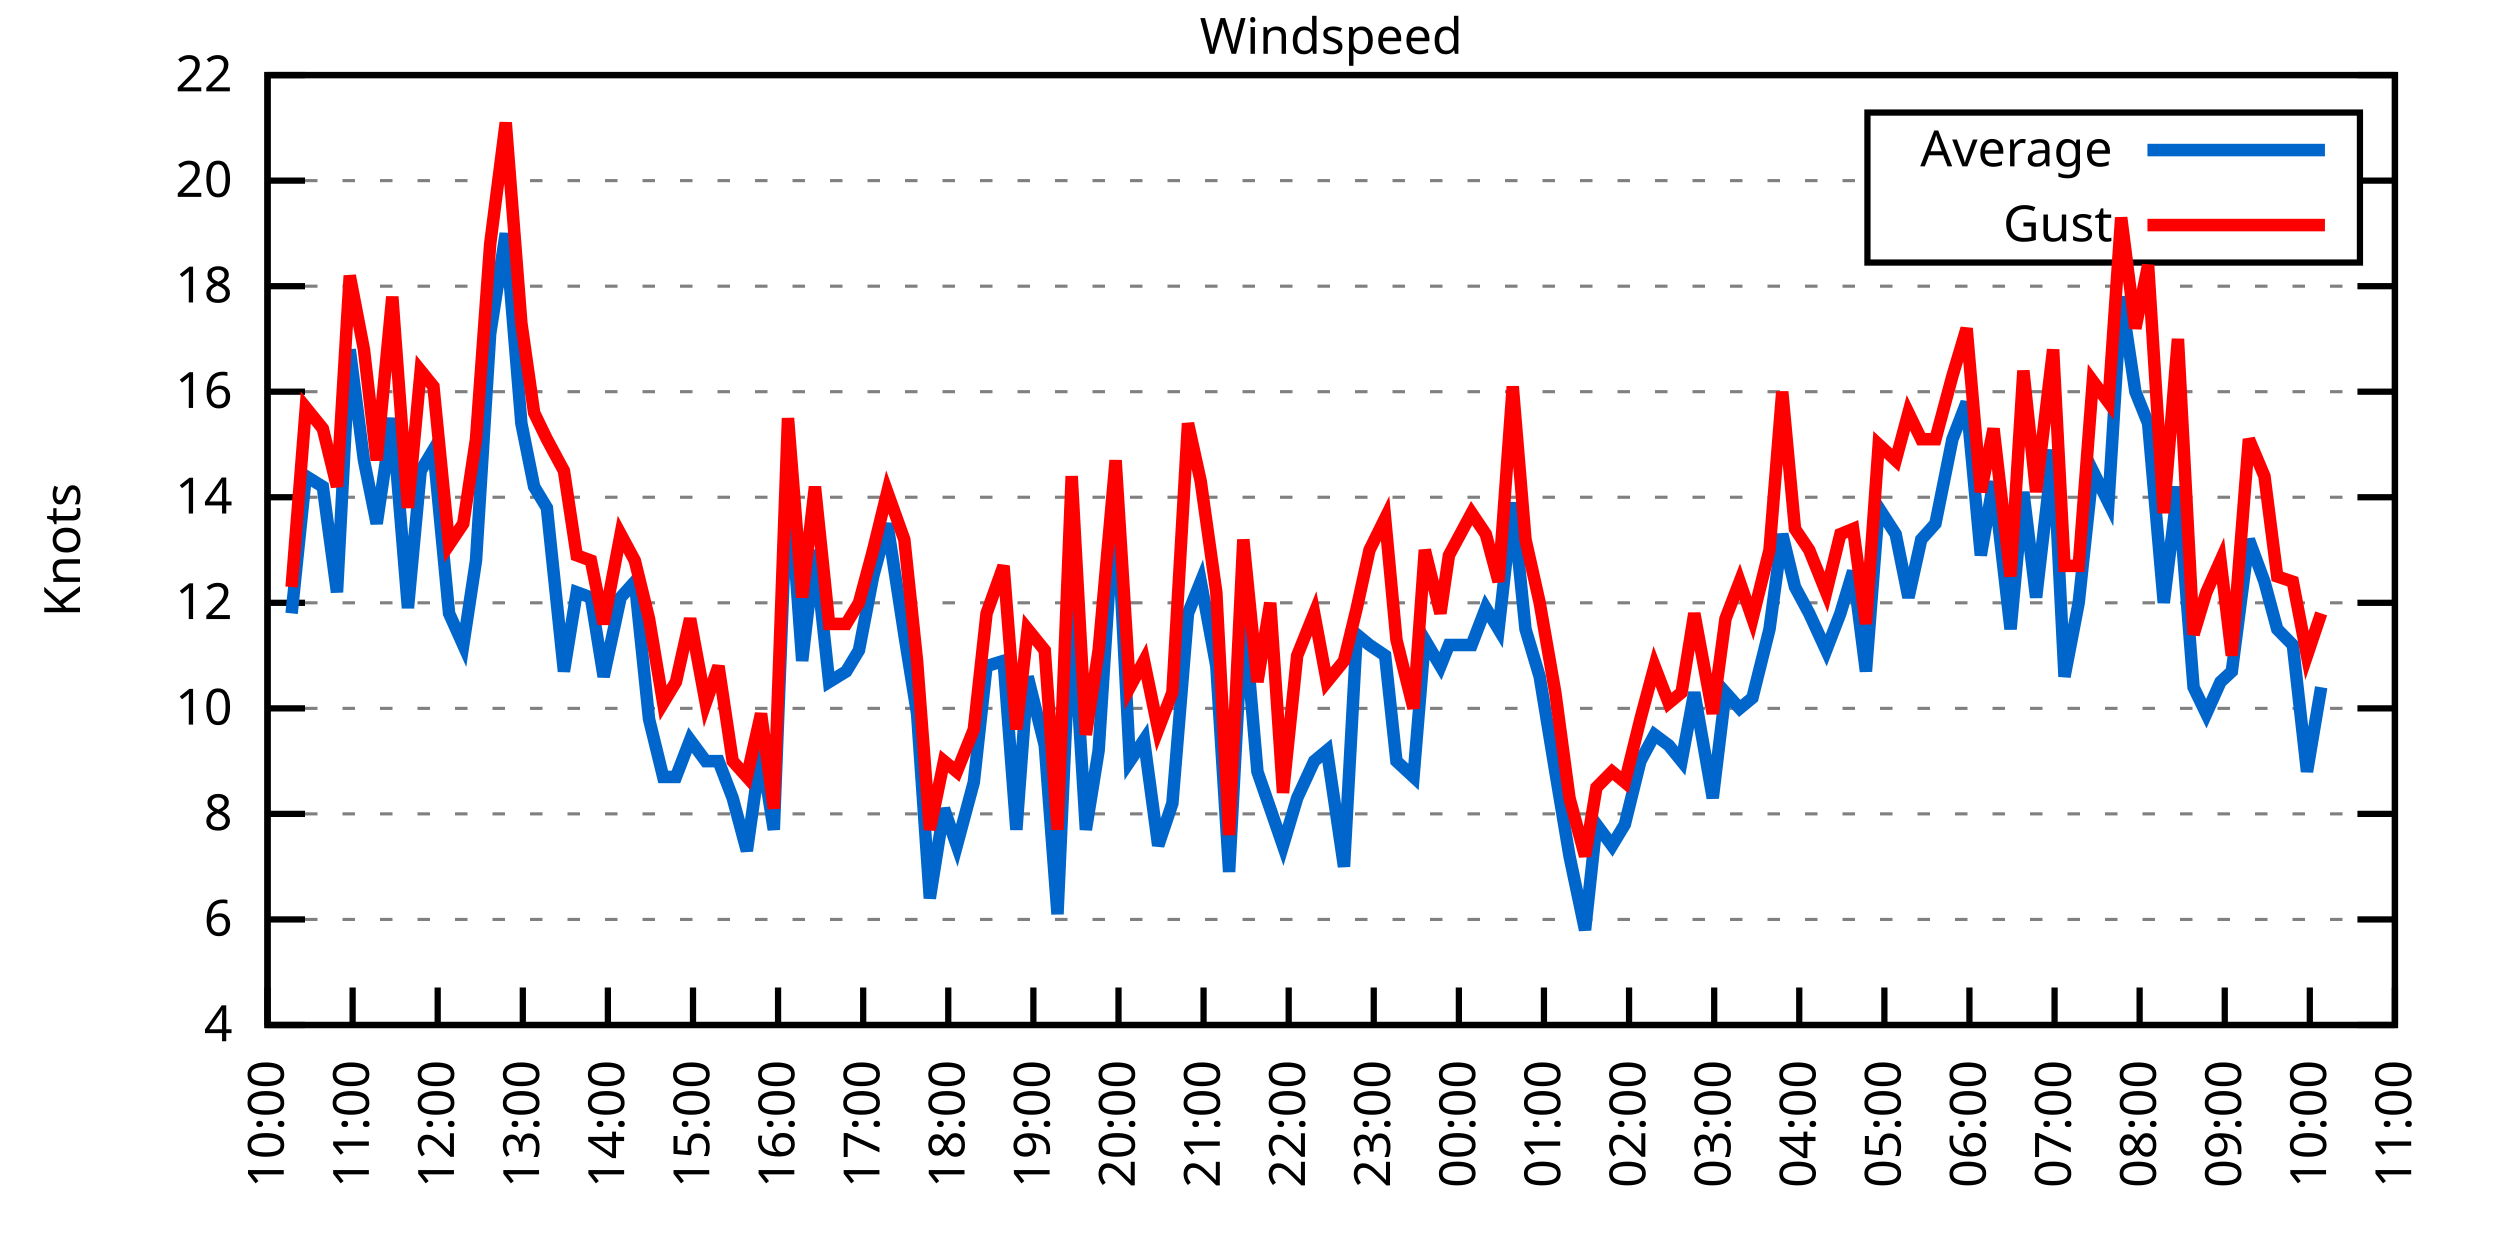
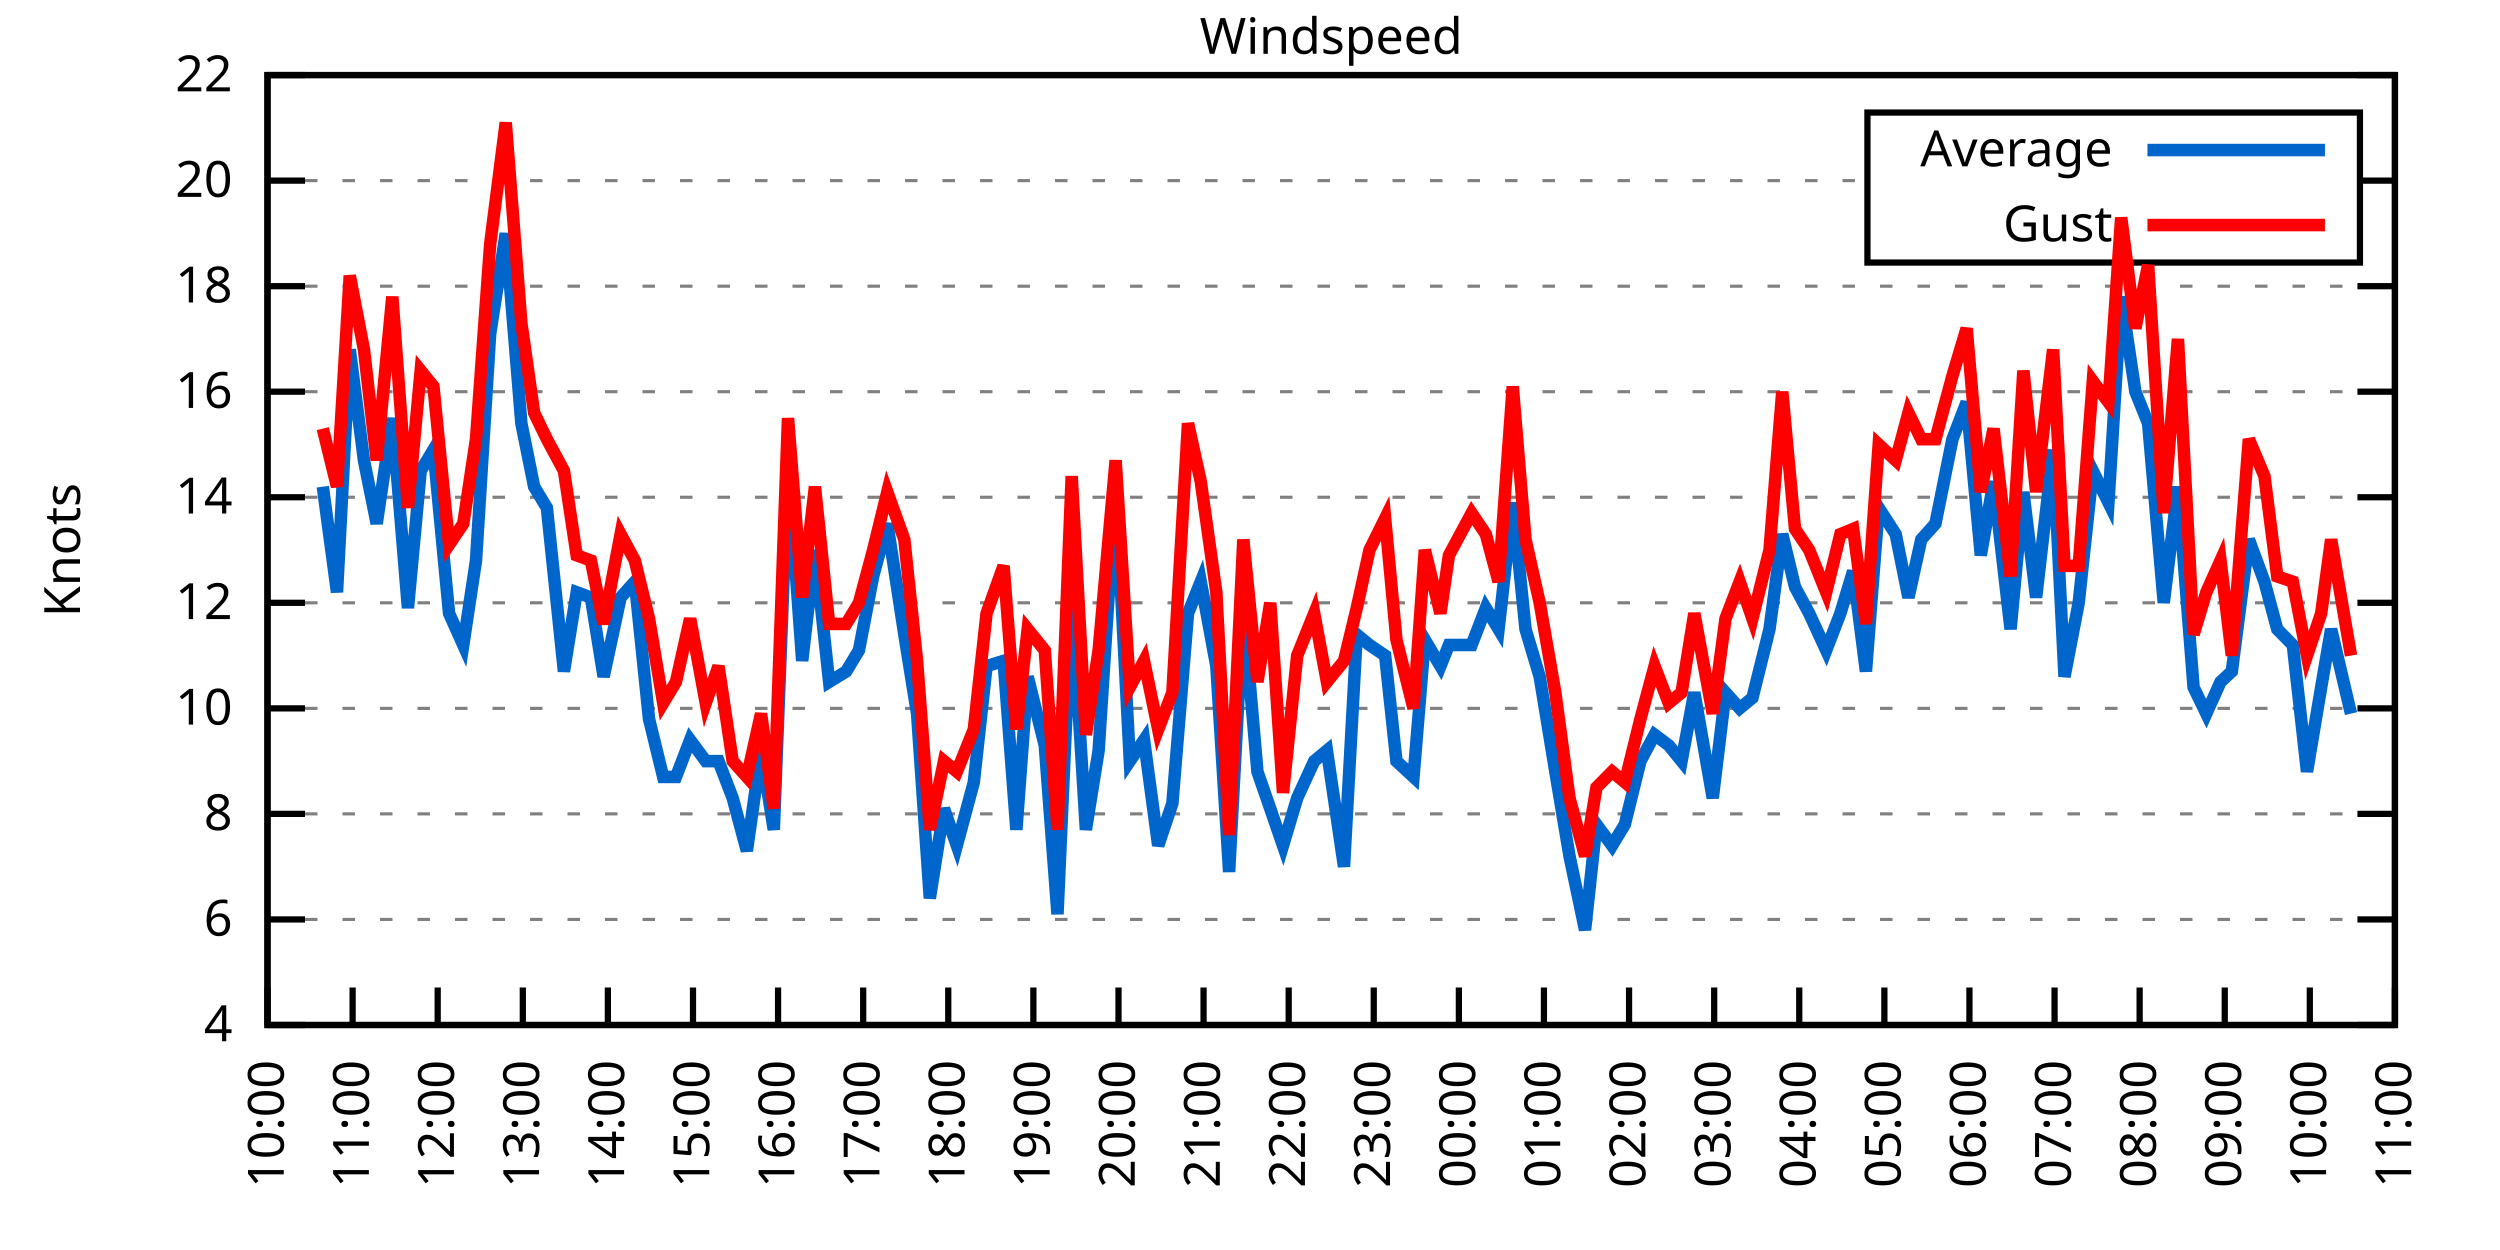
<svg xmlns="http://www.w3.org/2000/svg" xmlns:xlink="http://www.w3.org/1999/xlink" width="400" height="200" viewBox="0 0 400 200">
  <g id="gnuplot_canvas">
    <rect x="0" y="0" width="400" height="200" fill="none" />
    <defs>
      <circle id="gpDot" r="0.5" stroke-width="0.5" stroke="currentColor" />
      <path id="gpPt0" stroke-width="0.333" stroke="currentColor" d="M-1,0 h2 M0,-1 v2" />
      <path id="gpPt1" stroke-width="0.333" stroke="currentColor" d="M-1,-1 L1,1 M1,-1 L-1,1" />
      <path id="gpPt2" stroke-width="0.333" stroke="currentColor" d="M-1,0 L1,0 M0,-1 L0,1 M-1,-1 L1,1 M-1,1 L1,-1" />
      <rect id="gpPt3" stroke-width="0.333" stroke="currentColor" x="-1" y="-1" width="2" height="2" />
      <rect id="gpPt4" stroke-width="0.333" stroke="currentColor" fill="currentColor" x="-1" y="-1" width="2" height="2" />
      <circle id="gpPt5" stroke-width="0.333" stroke="currentColor" cx="0" cy="0" r="1" />
      <use xlink:href="#gpPt5" id="gpPt6" fill="currentColor" stroke="none" />
      <path id="gpPt7" stroke-width="0.333" stroke="currentColor" d="M0,-1.33 L-1.33,0.67 L1.33,0.67 z" />
      <use xlink:href="#gpPt7" id="gpPt8" fill="currentColor" stroke="none" />
      <use xlink:href="#gpPt7" id="gpPt9" stroke="currentColor" transform="rotate(180)" />
      <use xlink:href="#gpPt9" id="gpPt10" fill="currentColor" stroke="none" />
      <use xlink:href="#gpPt3" id="gpPt11" stroke="currentColor" transform="rotate(45)" />
      <use xlink:href="#gpPt11" id="gpPt12" fill="currentColor" stroke="none" />
      <path id="gpPt13" stroke-width="0.333" stroke="currentColor" d="M0,1.330 L1.265,0.411 L0.782,-1.067 L-0.782,-1.076 L-1.265,0.411 z" />
      <use xlink:href="#gpPt13" id="gpPt14" fill="currentColor" stroke="none" />
      <filter id="textbox" filterUnits="objectBoundingBox" x="0" y="0" height="1" width="1">
        <feFlood flood-color="white" flood-opacity="1" result="bgnd" />
        <feComposite in="SourceGraphic" in2="bgnd" operator="atop" />
      </filter>
      <filter id="greybox" filterUnits="objectBoundingBox" x="0" y="0" height="1" width="1">
        <feFlood flood-color="lightgrey" flood-opacity="1" result="grey" />
        <feComposite in="SourceGraphic" in2="grey" operator="atop" />
      </filter>
    </defs>
    <g fill="none" color="white" stroke="currentColor" stroke-width="1.00" stroke-linecap="butt" stroke-linejoin="miter">
</g>
    <g fill="none" color="black" stroke="currentColor" stroke-width="1.00" stroke-linecap="butt" stroke-linejoin="miter">
      <g stroke="none" shape-rendering="crispEdges">
        <polygon fill="rgb(255, 255, 255)" points="42.80,164.00 383.18,164.00 383.18,12.02 42.80,12.02 " />
      </g>
    </g>
    <g fill="none" color="black" stroke="currentColor" stroke-width="1.00" stroke-linecap="butt" stroke-linejoin="miter">
</g>
    <g fill="none" color="black" stroke="black" stroke-width="0.50" stroke-linecap="butt" stroke-linejoin="miter">
</g>
    <g fill="none" color="gray" stroke="currentColor" stroke-width="0.50" stroke-linecap="butt" stroke-linejoin="miter">
      <path stroke="gray" stroke-dasharray="2,4" class="gridline" d="M42.80,164.00 L383.19,164.00  " />
    </g>
    <g fill="none" color="gray" stroke="gray" stroke-width="1.00" stroke-linecap="butt" stroke-linejoin="miter">
</g>
    <g fill="none" color="black" stroke="currentColor" stroke-width="1.00" stroke-linecap="butt" stroke-linejoin="miter">
      <path stroke="black" d="M42.80,164.00 L48.80,164.00 M383.19,164.00 L377.19,164.00  " />
      <g transform="translate(37.20,166.60)" stroke="none" fill="black" font-family="Sans" font-size="8.00" text-anchor="end">
        <text>
          <tspan font-family="Sans"> 4</tspan>
        </text>
      </g>
    </g>
    <g fill="none" color="black" stroke="currentColor" stroke-width="1.00" stroke-linecap="butt" stroke-linejoin="miter">
</g>
    <g fill="none" color="black" stroke="black" stroke-width="0.50" stroke-linecap="butt" stroke-linejoin="miter">
</g>
    <g fill="none" color="gray" stroke="currentColor" stroke-width="0.50" stroke-linecap="butt" stroke-linejoin="miter">
      <path stroke="gray" stroke-dasharray="2,4" class="gridline" d="M42.80,147.11 L383.19,147.11  " />
    </g>
    <g fill="none" color="gray" stroke="gray" stroke-width="1.00" stroke-linecap="butt" stroke-linejoin="miter">
</g>
    <g fill="none" color="black" stroke="currentColor" stroke-width="1.00" stroke-linecap="butt" stroke-linejoin="miter">
      <path stroke="black" d="M42.80,147.11 L48.80,147.11 M383.19,147.11 L377.19,147.11  " />
      <g transform="translate(37.20,149.71)" stroke="none" fill="black" font-family="Sans" font-size="8.00" text-anchor="end">
        <text>
          <tspan font-family="Sans"> 6</tspan>
        </text>
      </g>
    </g>
    <g fill="none" color="black" stroke="currentColor" stroke-width="1.00" stroke-linecap="butt" stroke-linejoin="miter">
</g>
    <g fill="none" color="black" stroke="black" stroke-width="0.50" stroke-linecap="butt" stroke-linejoin="miter">
</g>
    <g fill="none" color="gray" stroke="currentColor" stroke-width="0.50" stroke-linecap="butt" stroke-linejoin="miter">
      <path stroke="gray" stroke-dasharray="2,4" class="gridline" d="M42.80,130.22 L383.19,130.22  " />
    </g>
    <g fill="none" color="gray" stroke="gray" stroke-width="1.00" stroke-linecap="butt" stroke-linejoin="miter">
</g>
    <g fill="none" color="black" stroke="currentColor" stroke-width="1.00" stroke-linecap="butt" stroke-linejoin="miter">
      <path stroke="black" d="M42.80,130.22 L48.80,130.22 M383.19,130.22 L377.19,130.22  " />
      <g transform="translate(37.20,132.82)" stroke="none" fill="black" font-family="Sans" font-size="8.00" text-anchor="end">
        <text>
          <tspan font-family="Sans"> 8</tspan>
        </text>
      </g>
    </g>
    <g fill="none" color="black" stroke="currentColor" stroke-width="1.00" stroke-linecap="butt" stroke-linejoin="miter">
</g>
    <g fill="none" color="black" stroke="black" stroke-width="0.50" stroke-linecap="butt" stroke-linejoin="miter">
</g>
    <g fill="none" color="gray" stroke="currentColor" stroke-width="0.50" stroke-linecap="butt" stroke-linejoin="miter">
      <path stroke="gray" stroke-dasharray="2,4" class="gridline" d="M42.80,113.34 L383.19,113.34  " />
    </g>
    <g fill="none" color="gray" stroke="gray" stroke-width="1.00" stroke-linecap="butt" stroke-linejoin="miter">
</g>
    <g fill="none" color="black" stroke="currentColor" stroke-width="1.00" stroke-linecap="butt" stroke-linejoin="miter">
      <path stroke="black" d="M42.80,113.34 L48.80,113.34 M383.19,113.34 L377.19,113.34  " />
      <g transform="translate(37.20,115.94)" stroke="none" fill="black" font-family="Sans" font-size="8.00" text-anchor="end">
        <text>
          <tspan font-family="Sans"> 10</tspan>
        </text>
      </g>
    </g>
    <g fill="none" color="black" stroke="currentColor" stroke-width="1.00" stroke-linecap="butt" stroke-linejoin="miter">
</g>
    <g fill="none" color="black" stroke="black" stroke-width="0.50" stroke-linecap="butt" stroke-linejoin="miter">
</g>
    <g fill="none" color="gray" stroke="currentColor" stroke-width="0.50" stroke-linecap="butt" stroke-linejoin="miter">
      <path stroke="gray" stroke-dasharray="2,4" class="gridline" d="M42.80,96.45 L383.19,96.45  " />
    </g>
    <g fill="none" color="gray" stroke="gray" stroke-width="1.00" stroke-linecap="butt" stroke-linejoin="miter">
</g>
    <g fill="none" color="black" stroke="currentColor" stroke-width="1.00" stroke-linecap="butt" stroke-linejoin="miter">
      <path stroke="black" d="M42.80,96.45 L48.80,96.45 M383.19,96.45 L377.19,96.45  " />
      <g transform="translate(37.20,99.05)" stroke="none" fill="black" font-family="Sans" font-size="8.00" text-anchor="end">
        <text>
          <tspan font-family="Sans"> 12</tspan>
        </text>
      </g>
    </g>
    <g fill="none" color="black" stroke="currentColor" stroke-width="1.00" stroke-linecap="butt" stroke-linejoin="miter">
</g>
    <g fill="none" color="black" stroke="black" stroke-width="0.50" stroke-linecap="butt" stroke-linejoin="miter">
</g>
    <g fill="none" color="gray" stroke="currentColor" stroke-width="0.50" stroke-linecap="butt" stroke-linejoin="miter">
      <path stroke="gray" stroke-dasharray="2,4" class="gridline" d="M42.80,79.56 L383.19,79.56  " />
    </g>
    <g fill="none" color="gray" stroke="gray" stroke-width="1.00" stroke-linecap="butt" stroke-linejoin="miter">
</g>
    <g fill="none" color="black" stroke="currentColor" stroke-width="1.00" stroke-linecap="butt" stroke-linejoin="miter">
      <path stroke="black" d="M42.80,79.56 L48.80,79.56 M383.19,79.56 L377.19,79.56  " />
      <g transform="translate(37.20,82.16)" stroke="none" fill="black" font-family="Sans" font-size="8.00" text-anchor="end">
        <text>
          <tspan font-family="Sans"> 14</tspan>
        </text>
      </g>
    </g>
    <g fill="none" color="black" stroke="currentColor" stroke-width="1.00" stroke-linecap="butt" stroke-linejoin="miter">
</g>
    <g fill="none" color="black" stroke="black" stroke-width="0.50" stroke-linecap="butt" stroke-linejoin="miter">
</g>
    <g fill="none" color="gray" stroke="currentColor" stroke-width="0.50" stroke-linecap="butt" stroke-linejoin="miter">
      <path stroke="gray" stroke-dasharray="2,4" class="gridline" d="M42.80,62.67 L383.19,62.67  " />
    </g>
    <g fill="none" color="gray" stroke="gray" stroke-width="1.00" stroke-linecap="butt" stroke-linejoin="miter">
</g>
    <g fill="none" color="black" stroke="currentColor" stroke-width="1.00" stroke-linecap="butt" stroke-linejoin="miter">
      <path stroke="black" d="M42.80,62.67 L48.80,62.67 M383.19,62.67 L377.19,62.67  " />
      <g transform="translate(37.20,65.27)" stroke="none" fill="black" font-family="Sans" font-size="8.00" text-anchor="end">
        <text>
          <tspan font-family="Sans"> 16</tspan>
        </text>
      </g>
    </g>
    <g fill="none" color="black" stroke="currentColor" stroke-width="1.00" stroke-linecap="butt" stroke-linejoin="miter">
</g>
    <g fill="none" color="black" stroke="black" stroke-width="0.50" stroke-linecap="butt" stroke-linejoin="miter">
</g>
    <g fill="none" color="gray" stroke="currentColor" stroke-width="0.50" stroke-linecap="butt" stroke-linejoin="miter">
      <path stroke="gray" stroke-dasharray="2,4" class="gridline" d="M42.80,45.79 L383.19,45.79  " />
    </g>
    <g fill="none" color="gray" stroke="gray" stroke-width="1.00" stroke-linecap="butt" stroke-linejoin="miter">
</g>
    <g fill="none" color="black" stroke="currentColor" stroke-width="1.00" stroke-linecap="butt" stroke-linejoin="miter">
      <path stroke="black" d="M42.80,45.79 L48.80,45.79 M383.19,45.79 L377.19,45.79  " />
      <g transform="translate(37.20,48.39)" stroke="none" fill="black" font-family="Sans" font-size="8.00" text-anchor="end">
        <text>
          <tspan font-family="Sans"> 18</tspan>
        </text>
      </g>
    </g>
    <g fill="none" color="black" stroke="currentColor" stroke-width="1.00" stroke-linecap="butt" stroke-linejoin="miter">
</g>
    <g fill="none" color="black" stroke="black" stroke-width="0.50" stroke-linecap="butt" stroke-linejoin="miter">
</g>
    <g fill="none" color="gray" stroke="currentColor" stroke-width="0.50" stroke-linecap="butt" stroke-linejoin="miter">
      <path stroke="gray" stroke-dasharray="2,4" class="gridline" d="M42.80,28.90 L298.79,28.90 M377.59,28.90 L383.19,28.90  " />
    </g>
    <g fill="none" color="gray" stroke="gray" stroke-width="1.00" stroke-linecap="butt" stroke-linejoin="miter">
</g>
    <g fill="none" color="black" stroke="currentColor" stroke-width="1.00" stroke-linecap="butt" stroke-linejoin="miter">
      <path stroke="black" d="M42.80,28.90 L48.80,28.90 M383.19,28.90 L377.19,28.90  " />
      <g transform="translate(37.20,31.50)" stroke="none" fill="black" font-family="Sans" font-size="8.00" text-anchor="end">
        <text>
          <tspan font-family="Sans"> 20</tspan>
        </text>
      </g>
    </g>
    <g fill="none" color="black" stroke="currentColor" stroke-width="1.00" stroke-linecap="butt" stroke-linejoin="miter">
</g>
    <g fill="none" color="black" stroke="black" stroke-width="0.50" stroke-linecap="butt" stroke-linejoin="miter">
</g>
    <g fill="none" color="gray" stroke="currentColor" stroke-width="0.50" stroke-linecap="butt" stroke-linejoin="miter">
      <path stroke="gray" stroke-dasharray="2,4" class="gridline" d="M42.80,12.01 L383.19,12.01  " />
    </g>
    <g fill="none" color="gray" stroke="gray" stroke-width="1.00" stroke-linecap="butt" stroke-linejoin="miter">
</g>
    <g fill="none" color="black" stroke="currentColor" stroke-width="1.00" stroke-linecap="butt" stroke-linejoin="miter">
      <path stroke="black" d="M42.80,12.01 L48.80,12.01 M383.19,12.01 L377.19,12.01  " />
      <g transform="translate(37.20,14.61)" stroke="none" fill="black" font-family="Sans" font-size="8.00" text-anchor="end">
        <text>
          <tspan font-family="Sans"> 22</tspan>
        </text>
      </g>
    </g>
    <g fill="none" color="black" stroke="currentColor" stroke-width="1.00" stroke-linecap="butt" stroke-linejoin="miter">
      <path stroke="black" d="M42.80,164.00 L42.80,158.00  " />
      <g transform="translate(45.40,169.60) rotate(270.00)" stroke="none" fill="black" font-family="Sans" font-size="8.00" text-anchor="end">
        <text>
          <tspan font-family="Sans">10:00</tspan>
        </text>
      </g>
    </g>
    <g fill="none" color="black" stroke="currentColor" stroke-width="1.00" stroke-linecap="butt" stroke-linejoin="miter">
      <path stroke="black" d="M56.42,164.00 L56.42,158.00  " />
      <g transform="translate(59.02,169.60) rotate(270.00)" stroke="none" fill="black" font-family="Sans" font-size="8.00" text-anchor="end">
        <text>
          <tspan font-family="Sans">11:00</tspan>
        </text>
      </g>
    </g>
    <g fill="none" color="black" stroke="currentColor" stroke-width="1.00" stroke-linecap="butt" stroke-linejoin="miter">
      <path stroke="black" d="M70.03,164.00 L70.03,158.00  " />
      <g transform="translate(72.63,169.60) rotate(270.00)" stroke="none" fill="black" font-family="Sans" font-size="8.00" text-anchor="end">
        <text>
          <tspan font-family="Sans">12:00</tspan>
        </text>
      </g>
    </g>
    <g fill="none" color="black" stroke="currentColor" stroke-width="1.00" stroke-linecap="butt" stroke-linejoin="miter">
      <path stroke="black" d="M83.65,164.00 L83.65,158.00  " />
      <g transform="translate(86.25,169.60) rotate(270.00)" stroke="none" fill="black" font-family="Sans" font-size="8.00" text-anchor="end">
        <text>
          <tspan font-family="Sans">13:00</tspan>
        </text>
      </g>
    </g>
    <g fill="none" color="black" stroke="currentColor" stroke-width="1.00" stroke-linecap="butt" stroke-linejoin="miter">
      <path stroke="black" d="M97.26,164.00 L97.26,158.00  " />
      <g transform="translate(99.86,169.60) rotate(270.00)" stroke="none" fill="black" font-family="Sans" font-size="8.00" text-anchor="end">
        <text>
          <tspan font-family="Sans">14:00</tspan>
        </text>
      </g>
    </g>
    <g fill="none" color="black" stroke="currentColor" stroke-width="1.00" stroke-linecap="butt" stroke-linejoin="miter">
      <path stroke="black" d="M110.88,164.00 L110.88,158.00  " />
      <g transform="translate(113.48,169.60) rotate(270.00)" stroke="none" fill="black" font-family="Sans" font-size="8.00" text-anchor="end">
        <text>
          <tspan font-family="Sans">15:00</tspan>
        </text>
      </g>
    </g>
    <g fill="none" color="black" stroke="currentColor" stroke-width="1.00" stroke-linecap="butt" stroke-linejoin="miter">
      <path stroke="black" d="M124.49,164.00 L124.49,158.00  " />
      <g transform="translate(127.09,169.60) rotate(270.00)" stroke="none" fill="black" font-family="Sans" font-size="8.00" text-anchor="end">
        <text>
          <tspan font-family="Sans">16:00</tspan>
        </text>
      </g>
    </g>
    <g fill="none" color="black" stroke="currentColor" stroke-width="1.00" stroke-linecap="butt" stroke-linejoin="miter">
      <path stroke="black" d="M138.11,164.00 L138.11,158.00  " />
      <g transform="translate(140.71,169.60) rotate(270.00)" stroke="none" fill="black" font-family="Sans" font-size="8.00" text-anchor="end">
        <text>
          <tspan font-family="Sans">17:00</tspan>
        </text>
      </g>
    </g>
    <g fill="none" color="black" stroke="currentColor" stroke-width="1.00" stroke-linecap="butt" stroke-linejoin="miter">
      <path stroke="black" d="M151.72,164.00 L151.72,158.00  " />
      <g transform="translate(154.32,169.60) rotate(270.00)" stroke="none" fill="black" font-family="Sans" font-size="8.00" text-anchor="end">
        <text>
          <tspan font-family="Sans">18:00</tspan>
        </text>
      </g>
    </g>
    <g fill="none" color="black" stroke="currentColor" stroke-width="1.00" stroke-linecap="butt" stroke-linejoin="miter">
      <path stroke="black" d="M165.34,164.00 L165.34,158.00  " />
      <g transform="translate(167.94,169.60) rotate(270.00)" stroke="none" fill="black" font-family="Sans" font-size="8.00" text-anchor="end">
        <text>
          <tspan font-family="Sans">19:00</tspan>
        </text>
      </g>
    </g>
    <g fill="none" color="black" stroke="currentColor" stroke-width="1.00" stroke-linecap="butt" stroke-linejoin="miter">
      <path stroke="black" d="M178.96,164.00 L178.96,158.00  " />
      <g transform="translate(181.56,169.60) rotate(270.00)" stroke="none" fill="black" font-family="Sans" font-size="8.00" text-anchor="end">
        <text>
          <tspan font-family="Sans">20:00</tspan>
        </text>
      </g>
    </g>
    <g fill="none" color="black" stroke="currentColor" stroke-width="1.00" stroke-linecap="butt" stroke-linejoin="miter">
      <path stroke="black" d="M192.57,164.00 L192.57,158.00  " />
      <g transform="translate(195.17,169.60) rotate(270.00)" stroke="none" fill="black" font-family="Sans" font-size="8.00" text-anchor="end">
        <text>
          <tspan font-family="Sans">21:00</tspan>
        </text>
      </g>
    </g>
    <g fill="none" color="black" stroke="currentColor" stroke-width="1.00" stroke-linecap="butt" stroke-linejoin="miter">
      <path stroke="black" d="M206.19,164.00 L206.19,158.00  " />
      <g transform="translate(208.79,169.60) rotate(270.00)" stroke="none" fill="black" font-family="Sans" font-size="8.00" text-anchor="end">
        <text>
          <tspan font-family="Sans">22:00</tspan>
        </text>
      </g>
    </g>
    <g fill="none" color="black" stroke="currentColor" stroke-width="1.00" stroke-linecap="butt" stroke-linejoin="miter">
      <path stroke="black" d="M219.80,164.00 L219.80,158.00  " />
      <g transform="translate(222.40,169.60) rotate(270.00)" stroke="none" fill="black" font-family="Sans" font-size="8.00" text-anchor="end">
        <text>
          <tspan font-family="Sans">23:00</tspan>
        </text>
      </g>
    </g>
    <g fill="none" color="black" stroke="currentColor" stroke-width="1.00" stroke-linecap="butt" stroke-linejoin="miter">
      <path stroke="black" d="M233.42,164.00 L233.42,158.00  " />
      <g transform="translate(236.02,169.60) rotate(270.00)" stroke="none" fill="black" font-family="Sans" font-size="8.00" text-anchor="end">
        <text>
          <tspan font-family="Sans">00:00</tspan>
        </text>
      </g>
    </g>
    <g fill="none" color="black" stroke="currentColor" stroke-width="1.00" stroke-linecap="butt" stroke-linejoin="miter">
      <path stroke="black" d="M247.03,164.00 L247.03,158.00  " />
      <g transform="translate(249.63,169.60) rotate(270.00)" stroke="none" fill="black" font-family="Sans" font-size="8.00" text-anchor="end">
        <text>
          <tspan font-family="Sans">01:00</tspan>
        </text>
      </g>
    </g>
    <g fill="none" color="black" stroke="currentColor" stroke-width="1.00" stroke-linecap="butt" stroke-linejoin="miter">
      <path stroke="black" d="M260.65,164.00 L260.65,158.00  " />
      <g transform="translate(263.25,169.60) rotate(270.00)" stroke="none" fill="black" font-family="Sans" font-size="8.00" text-anchor="end">
        <text>
          <tspan font-family="Sans">02:00</tspan>
        </text>
      </g>
    </g>
    <g fill="none" color="black" stroke="currentColor" stroke-width="1.00" stroke-linecap="butt" stroke-linejoin="miter">
      <path stroke="black" d="M274.27,164.00 L274.27,158.00  " />
      <g transform="translate(276.87,169.60) rotate(270.00)" stroke="none" fill="black" font-family="Sans" font-size="8.00" text-anchor="end">
        <text>
          <tspan font-family="Sans">03:00</tspan>
        </text>
      </g>
    </g>
    <g fill="none" color="black" stroke="currentColor" stroke-width="1.00" stroke-linecap="butt" stroke-linejoin="miter">
      <path stroke="black" d="M287.88,164.00 L287.88,158.00  " />
      <g transform="translate(290.48,169.60) rotate(270.00)" stroke="none" fill="black" font-family="Sans" font-size="8.00" text-anchor="end">
        <text>
          <tspan font-family="Sans">04:00</tspan>
        </text>
      </g>
    </g>
    <g fill="none" color="black" stroke="currentColor" stroke-width="1.00" stroke-linecap="butt" stroke-linejoin="miter">
      <path stroke="black" d="M301.50,164.00 L301.50,158.00  " />
      <g transform="translate(304.10,169.60) rotate(270.00)" stroke="none" fill="black" font-family="Sans" font-size="8.00" text-anchor="end">
        <text>
          <tspan font-family="Sans">05:00</tspan>
        </text>
      </g>
    </g>
    <g fill="none" color="black" stroke="currentColor" stroke-width="1.00" stroke-linecap="butt" stroke-linejoin="miter">
      <path stroke="black" d="M315.11,164.00 L315.11,158.00  " />
      <g transform="translate(317.71,169.60) rotate(270.00)" stroke="none" fill="black" font-family="Sans" font-size="8.00" text-anchor="end">
        <text>
          <tspan font-family="Sans">06:00</tspan>
        </text>
      </g>
    </g>
    <g fill="none" color="black" stroke="currentColor" stroke-width="1.00" stroke-linecap="butt" stroke-linejoin="miter">
      <path stroke="black" d="M328.73,164.00 L328.73,158.00  " />
      <g transform="translate(331.33,169.60) rotate(270.00)" stroke="none" fill="black" font-family="Sans" font-size="8.00" text-anchor="end">
        <text>
          <tspan font-family="Sans">07:00</tspan>
        </text>
      </g>
    </g>
    <g fill="none" color="black" stroke="currentColor" stroke-width="1.00" stroke-linecap="butt" stroke-linejoin="miter">
      <path stroke="black" d="M342.34,164.00 L342.34,158.00  " />
      <g transform="translate(344.94,169.60) rotate(270.00)" stroke="none" fill="black" font-family="Sans" font-size="8.00" text-anchor="end">
        <text>
          <tspan font-family="Sans">08:00</tspan>
        </text>
      </g>
    </g>
    <g fill="none" color="black" stroke="currentColor" stroke-width="1.00" stroke-linecap="butt" stroke-linejoin="miter">
      <path stroke="black" d="M355.96,164.00 L355.96,158.00  " />
      <g transform="translate(358.56,169.60) rotate(270.00)" stroke="none" fill="black" font-family="Sans" font-size="8.00" text-anchor="end">
        <text>
          <tspan font-family="Sans">09:00</tspan>
        </text>
      </g>
    </g>
    <g fill="none" color="black" stroke="currentColor" stroke-width="1.00" stroke-linecap="butt" stroke-linejoin="miter">
      <path stroke="black" d="M369.57,164.00 L369.57,158.00  " />
      <g transform="translate(372.17,169.60) rotate(270.00)" stroke="none" fill="black" font-family="Sans" font-size="8.00" text-anchor="end">
        <text>
          <tspan font-family="Sans">10:00</tspan>
        </text>
      </g>
    </g>
    <g fill="none" color="black" stroke="currentColor" stroke-width="1.00" stroke-linecap="butt" stroke-linejoin="miter">
      <path stroke="black" d="M383.19,164.00 L383.19,158.00  " />
      <g transform="translate(385.79,169.60) rotate(270.00)" stroke="none" fill="black" font-family="Sans" font-size="8.00" text-anchor="end">
        <text>
          <tspan font-family="Sans">11:00</tspan>
        </text>
      </g>
    </g>
    <g fill="none" color="black" stroke="currentColor" stroke-width="1.00" stroke-linecap="butt" stroke-linejoin="miter">
</g>
    <g fill="none" color="black" stroke="currentColor" stroke-width="1.00" stroke-linecap="butt" stroke-linejoin="miter">
      <path stroke="black" d="M42.80,12.01 L42.80,164.00 L383.19,164.00 L383.19,12.01 L42.80,12.01 Z  " />
    </g>
    <g fill="none" color="black" stroke="currentColor" stroke-width="1.00" stroke-linecap="butt" stroke-linejoin="miter">
</g>
    <g fill="none" color="black" stroke="currentColor" stroke-width="1.00" stroke-linecap="butt" stroke-linejoin="miter">
      <path stroke="black" d="M298.79,42.01 L298.79,18.01 L377.59,18.01 L377.59,42.01 L298.79,42.01 Z  " />
    </g>
    <g id="Windspeed_plot_1">
      <g fill="none" color="white" stroke="black" stroke-width="2.00" stroke-linecap="butt" stroke-linejoin="miter">
</g>
      <g fill="none" color="black" stroke="currentColor" stroke-width="2.00" stroke-linecap="butt" stroke-linejoin="miter">
        <g transform="translate(337.99,26.61)" stroke="none" fill="black" font-family="Sans" font-size="8.00" text-anchor="end">
          <text>
            <tspan font-family="Sans">Average</tspan>
          </text>
        </g>
      </g>
      <g fill="none" color="black" stroke="currentColor" stroke-width="2.00" stroke-linecap="butt" stroke-linejoin="miter">
-         <path stroke="rgb(  0, 102, 204)" d="M343.59,24.01 L371.99,24.01 M46.66,98.14 L48.93,76.18 L51.65,77.87 L53.92,94.76 L55.96,55.92 L58.23,73.65   L60.27,83.78 L62.77,66.90 L65.27,97.29 L67.31,75.34 L69.35,71.96 L71.85,98.14 L74.12,103.20 L76.16,89.69   L78.43,53.39 L80.92,37.34 L83.42,67.74 L85.46,77.87 L87.50,81.25 L90.23,107.43 L92.27,94.76 L94.54,95.60   L96.58,108.27 L99.30,95.60 L101.57,93.07 L103.84,115.03 L106.11,124.31 L108.15,124.31 L110.42,118.40 L112.92,121.78   L114.96,121.78 L117.23,127.69 L119.50,136.14 L121.77,120.09 L123.81,132.76 L126.08,74.49 L128.35,105.74 L130.39,88.00   L132.66,109.11 L135.39,107.43 L137.43,104.05 L139.70,92.23 L141.97,83.78 L144.69,101.52 L146.73,114.18 L148.77,143.73   L151.04,129.38 L153.09,135.29 L155.81,125.16 L157.85,106.58 L160.57,105.74 L162.62,132.76 L164.43,108.27 L167.16,119.25   L169.20,146.27 L171.47,95.60 L173.74,132.76 L175.78,120.09 L178.50,77.87 L180.77,121.78 L183.04,118.40 L185.31,135.29   L187.58,128.54 L190.08,98.14 L192.12,93.07 L194.61,106.58 L196.66,139.51 L198.93,97.29 L201.19,123.47 L203.24,129.38   L205.28,135.29 L207.55,127.69 L210.27,121.78 L212.31,120.09 L215.04,138.67 L217.08,101.52 L219.12,103.20 L221.62,104.89   L223.43,121.78 L226.16,124.31 L227.97,102.36 L230.47,106.58 L231.83,103.20 L235.46,103.20 L237.73,97.29 L239.77,100.67   L242.04,80.41 L244.08,100.67 L246.35,108.27 L248.85,123.47 L251.12,136.98 L253.61,148.80 L255.43,131.91 L257.93,135.29   L259.97,131.91 L262.47,121.78 L264.73,117.56 L267.00,119.25 L269.05,121.78 L271.09,110.80 L274.04,127.69 L276.08,110.80   L278.35,113.34 L280.39,111.65 L283.12,100.67 L285.16,85.47 L287.20,93.92 L289.47,98.14 L292.19,104.05 L294.46,98.14   L296.50,91.38 L298.55,107.43 L300.59,81.25 L303.31,85.47 L305.35,95.60 L307.40,86.32 L309.67,83.78 L312.39,70.27   L314.66,64.36 L316.93,88.85 L318.97,77.03 L321.69,100.67 L323.74,78.72 L325.78,95.60 L328.50,71.96 L330.32,108.27   L332.59,96.45 L334.85,75.34 L337.35,80.41 L339.39,47.47 L341.66,62.67 L343.70,67.74 L346.20,96.45 L348.47,77.87   L350.97,109.96 L353.01,114.18 L355.28,109.11 L357.09,107.43 L359.82,86.32 L362.31,93.07 L364.36,100.67 L366.85,103.20   L369.12,123.47 L371.39,109.96  " />
+         <path stroke="rgb(  0, 102, 204)" d="M343.59,24.01 L371.99,24.01 M51.65,77.87 L53.92,94.76 L55.96,55.92 L58.23,73.65 L60.27,83.78 L62.77,66.90   L65.27,97.29 L67.31,75.34 L69.35,71.96 L71.85,98.14 L74.12,103.20 L76.16,89.69 L78.43,53.39 L80.92,37.34   L83.42,67.74 L85.46,77.87 L87.50,81.25 L90.23,107.43 L92.27,94.76 L94.54,95.60 L96.58,108.27 L99.30,95.60   L101.57,93.07 L103.84,115.03 L106.11,124.31 L108.15,124.31 L110.42,118.40 L112.92,121.78 L114.96,121.78 L117.23,127.69   L119.50,136.14 L121.77,120.09 L123.81,132.76 L126.08,74.49 L128.35,105.74 L130.39,88.00 L132.66,109.11 L135.39,107.43   L137.43,104.05 L139.70,92.23 L141.97,83.78 L144.69,101.52 L146.73,114.18 L148.77,143.73 L151.04,129.38 L153.09,135.29   L155.81,125.16 L157.85,106.58 L160.57,105.74 L162.62,132.76 L164.43,108.27 L167.16,119.25 L169.20,146.27 L171.47,95.60   L173.74,132.76 L175.78,120.09 L178.50,77.87 L180.77,121.78 L183.04,118.40 L185.31,135.29 L187.58,128.54 L190.08,98.14   L192.12,93.07 L194.61,106.58 L196.66,139.51 L198.93,97.29 L201.19,123.47 L203.24,129.38 L205.28,135.29 L207.55,127.69   L210.27,121.78 L212.31,120.09 L215.04,138.67 L217.08,101.52 L219.12,103.20 L221.62,104.89 L223.43,121.78 L226.16,124.31   L227.97,102.36 L230.47,106.58 L231.83,103.20 L235.46,103.20 L237.73,97.29 L239.77,100.67 L242.04,80.41 L244.08,100.67   L246.35,108.27 L248.85,123.47 L251.12,136.98 L253.61,148.80 L255.43,131.91 L257.93,135.29 L259.97,131.91 L262.47,121.78   L264.73,117.56 L267.00,119.25 L269.05,121.78 L271.09,110.80 L274.04,127.69 L276.08,110.80 L278.35,113.34 L280.39,111.65   L283.12,100.67 L285.16,85.47 L287.20,93.92 L289.47,98.14 L292.19,104.05 L294.46,98.14 L296.50,91.38 L298.55,107.43   L300.59,81.25 L303.31,85.47 L305.35,95.60 L307.40,86.32 L309.67,83.78 L312.39,70.27 L314.66,64.36 L316.93,88.85   L318.97,77.03 L321.69,100.67 L323.74,78.72 L325.78,95.60 L328.50,71.96 L330.32,108.27 L332.59,96.45 L334.85,75.34   L337.35,80.41 L339.39,47.47 L341.66,62.67 L343.70,67.74 L346.20,96.45 L348.47,77.87 L350.97,109.96 L353.01,114.18   L355.28,109.11 L357.09,107.43 L359.82,86.32 L362.31,93.07 L364.36,100.67 L366.85,103.20 L369.12,123.47 L371.39,109.96   L372.98,100.67 L376.16,114.18  " />
      </g>
    </g>
    <g id="Windspeed_plot_2">
      <g fill="none" color="black" stroke="currentColor" stroke-width="2.00" stroke-linecap="butt" stroke-linejoin="miter">
        <g transform="translate(337.99,38.61)" stroke="none" fill="black" font-family="Sans" font-size="8.00" text-anchor="end">
          <text>
            <tspan font-family="Sans">Gust</tspan>
          </text>
        </g>
      </g>
      <g fill="none" color="black" stroke="currentColor" stroke-width="2.00" stroke-linecap="butt" stroke-linejoin="miter">
-         <path stroke="rgb(255,   0,   0)" d="M343.59,36.01 L371.99,36.01 M46.66,93.92 L48.93,65.21 L51.65,68.58 L53.92,77.87 L55.96,44.10 L58.23,55.92   L60.27,73.65 L62.77,47.47 L65.27,81.25 L67.31,59.30 L69.35,61.83 L71.85,87.16 L74.12,83.78 L76.16,70.27   L78.43,39.03 L80.92,19.61 L83.42,51.70 L85.46,66.05 L87.50,70.27 L90.23,75.34 L92.27,88.85 L94.54,89.69   L96.58,99.83 L99.30,85.47 L101.57,89.69 L103.84,98.98 L106.11,112.49 L108.15,109.11 L110.42,98.98 L112.92,112.49   L114.96,106.58 L117.23,121.78 L119.50,124.31 L121.77,114.18 L123.81,129.38 L126.08,66.90 L128.35,95.60 L130.39,77.87   L132.66,99.83 L135.39,99.83 L137.43,96.45 L139.70,88.00 L141.97,78.72 L144.69,86.32 L146.73,105.74 L148.77,132.76   L151.04,121.78 L153.09,123.47 L155.81,116.71 L157.85,98.14 L160.57,90.54 L162.62,116.71 L164.43,100.67 L167.16,104.05   L169.20,132.76 L171.47,76.18 L173.74,117.56 L175.78,104.05 L178.50,73.65 L180.77,109.96 L183.04,105.74 L185.31,116.71   L187.58,110.80 L190.08,67.74 L192.12,77.03 L194.61,94.76 L196.66,133.60 L198.93,86.32 L201.19,109.11 L203.24,96.45   L205.28,126.85 L207.55,104.89 L210.27,98.14 L212.31,109.11 L215.04,105.74 L217.08,97.29 L219.12,88.00 L221.62,82.94   L223.43,102.36 L226.16,113.34 L227.97,88.00 L230.47,98.14 L231.83,88.85 L235.46,82.09 L237.73,85.47 L239.77,93.07   L242.04,61.83 L244.08,86.32 L246.35,96.45 L248.85,110.80 L251.12,127.69 L253.61,136.98 L255.43,126.00 L257.93,123.47   L259.97,125.16 L262.47,115.03 L264.73,106.58 L267.00,112.49 L269.05,110.80 L271.09,98.14 L274.04,114.18 L276.08,98.98   L278.35,93.07 L280.39,98.98 L283.12,88.00 L285.16,62.67 L287.20,84.63 L289.47,88.00 L292.19,94.76 L294.46,85.47   L296.50,84.63 L298.55,99.83 L300.59,71.12 L303.31,73.65 L305.35,66.05 L307.40,70.27 L309.67,70.27 L312.39,60.14   L314.66,52.54 L316.93,78.72 L318.97,68.58 L321.69,92.23 L323.74,59.30 L325.78,78.72 L328.50,55.92 L330.32,90.54   L332.59,90.54 L334.85,60.98 L337.35,64.36 L339.39,34.81 L341.66,52.54 L343.70,42.41 L346.20,82.09 L348.47,54.23   L350.97,101.52 L353.01,94.76 L355.28,89.69 L357.09,104.89 L359.82,70.27 L362.31,76.18 L364.36,92.23 L366.85,93.07   L369.12,104.89 L371.39,98.14  " />
+         <path stroke="rgb(255,   0,   0)" d="M343.59,36.01 L371.99,36.01 M51.65,68.58 L53.92,77.87 L55.96,44.10 L58.23,55.92 L60.27,73.65 L62.77,47.47   L65.27,81.25 L67.31,59.30 L69.35,61.83 L71.85,87.16 L74.12,83.78 L76.16,70.27 L78.43,39.03 L80.92,19.61   L83.42,51.70 L85.46,66.05 L87.50,70.27 L90.23,75.34 L92.27,88.85 L94.54,89.69 L96.58,99.83 L99.30,85.47   L101.57,89.69 L103.84,98.98 L106.11,112.49 L108.15,109.11 L110.42,98.98 L112.92,112.49 L114.96,106.58 L117.23,121.78   L119.50,124.31 L121.77,114.18 L123.81,129.38 L126.08,66.90 L128.35,95.60 L130.39,77.87 L132.66,99.83 L135.39,99.83   L137.43,96.45 L139.70,88.00 L141.97,78.72 L144.69,86.32 L146.73,105.74 L148.77,132.76 L151.04,121.78 L153.09,123.47   L155.81,116.71 L157.85,98.14 L160.57,90.54 L162.62,116.71 L164.43,100.67 L167.16,104.05 L169.20,132.76 L171.47,76.18   L173.74,117.56 L175.78,104.05 L178.50,73.65 L180.77,109.96 L183.04,105.74 L185.31,116.71 L187.58,110.80 L190.08,67.74   L192.12,77.03 L194.61,94.76 L196.66,133.60 L198.93,86.32 L201.19,109.11 L203.24,96.45 L205.28,126.85 L207.55,104.89   L210.27,98.14 L212.31,109.11 L215.04,105.74 L217.08,97.29 L219.12,88.00 L221.62,82.94 L223.43,102.36 L226.16,113.34   L227.97,88.00 L230.47,98.14 L231.83,88.85 L235.46,82.09 L237.73,85.47 L239.77,93.07 L242.04,61.83 L244.08,86.32   L246.35,96.45 L248.85,110.80 L251.12,127.69 L253.61,136.98 L255.43,126.00 L257.93,123.47 L259.97,125.16 L262.47,115.03   L264.73,106.58 L267.00,112.49 L269.05,110.80 L271.09,98.14 L274.04,114.18 L276.08,98.98 L278.35,93.07 L280.39,98.98   L283.12,88.00 L285.16,62.67 L287.20,84.63 L289.47,88.00 L292.19,94.76 L294.46,85.47 L296.50,84.63 L298.55,99.83   L300.59,71.12 L303.31,73.65 L305.35,66.05 L307.40,70.27 L309.67,70.27 L312.39,60.14 L314.66,52.54 L316.93,78.72   L318.97,68.58 L321.69,92.23 L323.74,59.30 L325.78,78.72 L328.50,55.92 L330.32,90.54 L332.59,90.54 L334.85,60.98   L337.35,64.36 L339.39,34.81 L341.66,52.54 L343.70,42.41 L346.20,82.09 L348.47,54.23 L350.97,101.52 L353.01,94.76   L355.28,89.69 L357.09,104.89 L359.82,70.27 L362.31,76.18 L364.36,92.23 L366.85,93.07 L369.12,104.89 L371.39,98.14   L372.98,86.32 L376.16,104.89  " />
      </g>
    </g>
    <g fill="none" color="black" stroke="currentColor" stroke-width="2.00" stroke-linecap="butt" stroke-linejoin="miter">
</g>
    <g fill="none" color="black" stroke="black" stroke-width="1.00" stroke-linecap="butt" stroke-linejoin="miter">
</g>
    <g fill="none" color="black" stroke="currentColor" stroke-width="1.00" stroke-linecap="butt" stroke-linejoin="miter">
      <path stroke="black" d="M42.80,12.01 L42.80,164.00 L383.19,164.00 L383.19,12.01 L42.80,12.01 Z  " />
      <g transform="translate(12.80,88.01) rotate(270.00)" stroke="none" fill="black" font-family="Sans" font-size="8.00" text-anchor="middle">
        <text>
          <tspan font-family="Sans">Knots</tspan>
        </text>
      </g>
    </g>
    <g fill="none" color="black" stroke="currentColor" stroke-width="1.00" stroke-linecap="butt" stroke-linejoin="miter">
</g>
    <g fill="none" color="black" stroke="currentColor" stroke-width="1.00" stroke-linecap="butt" stroke-linejoin="miter">
      <g transform="translate(212.99,8.61)" stroke="none" fill="black" font-family="Sans" font-size="8.00" text-anchor="middle">
        <text>
          <tspan font-family="Sans">Windspeed</tspan>
        </text>
      </g>
    </g>
    <g fill="none" color="black" stroke="currentColor" stroke-width="1.00" stroke-linecap="butt" stroke-linejoin="miter">
</g>
  </g>
</svg>
